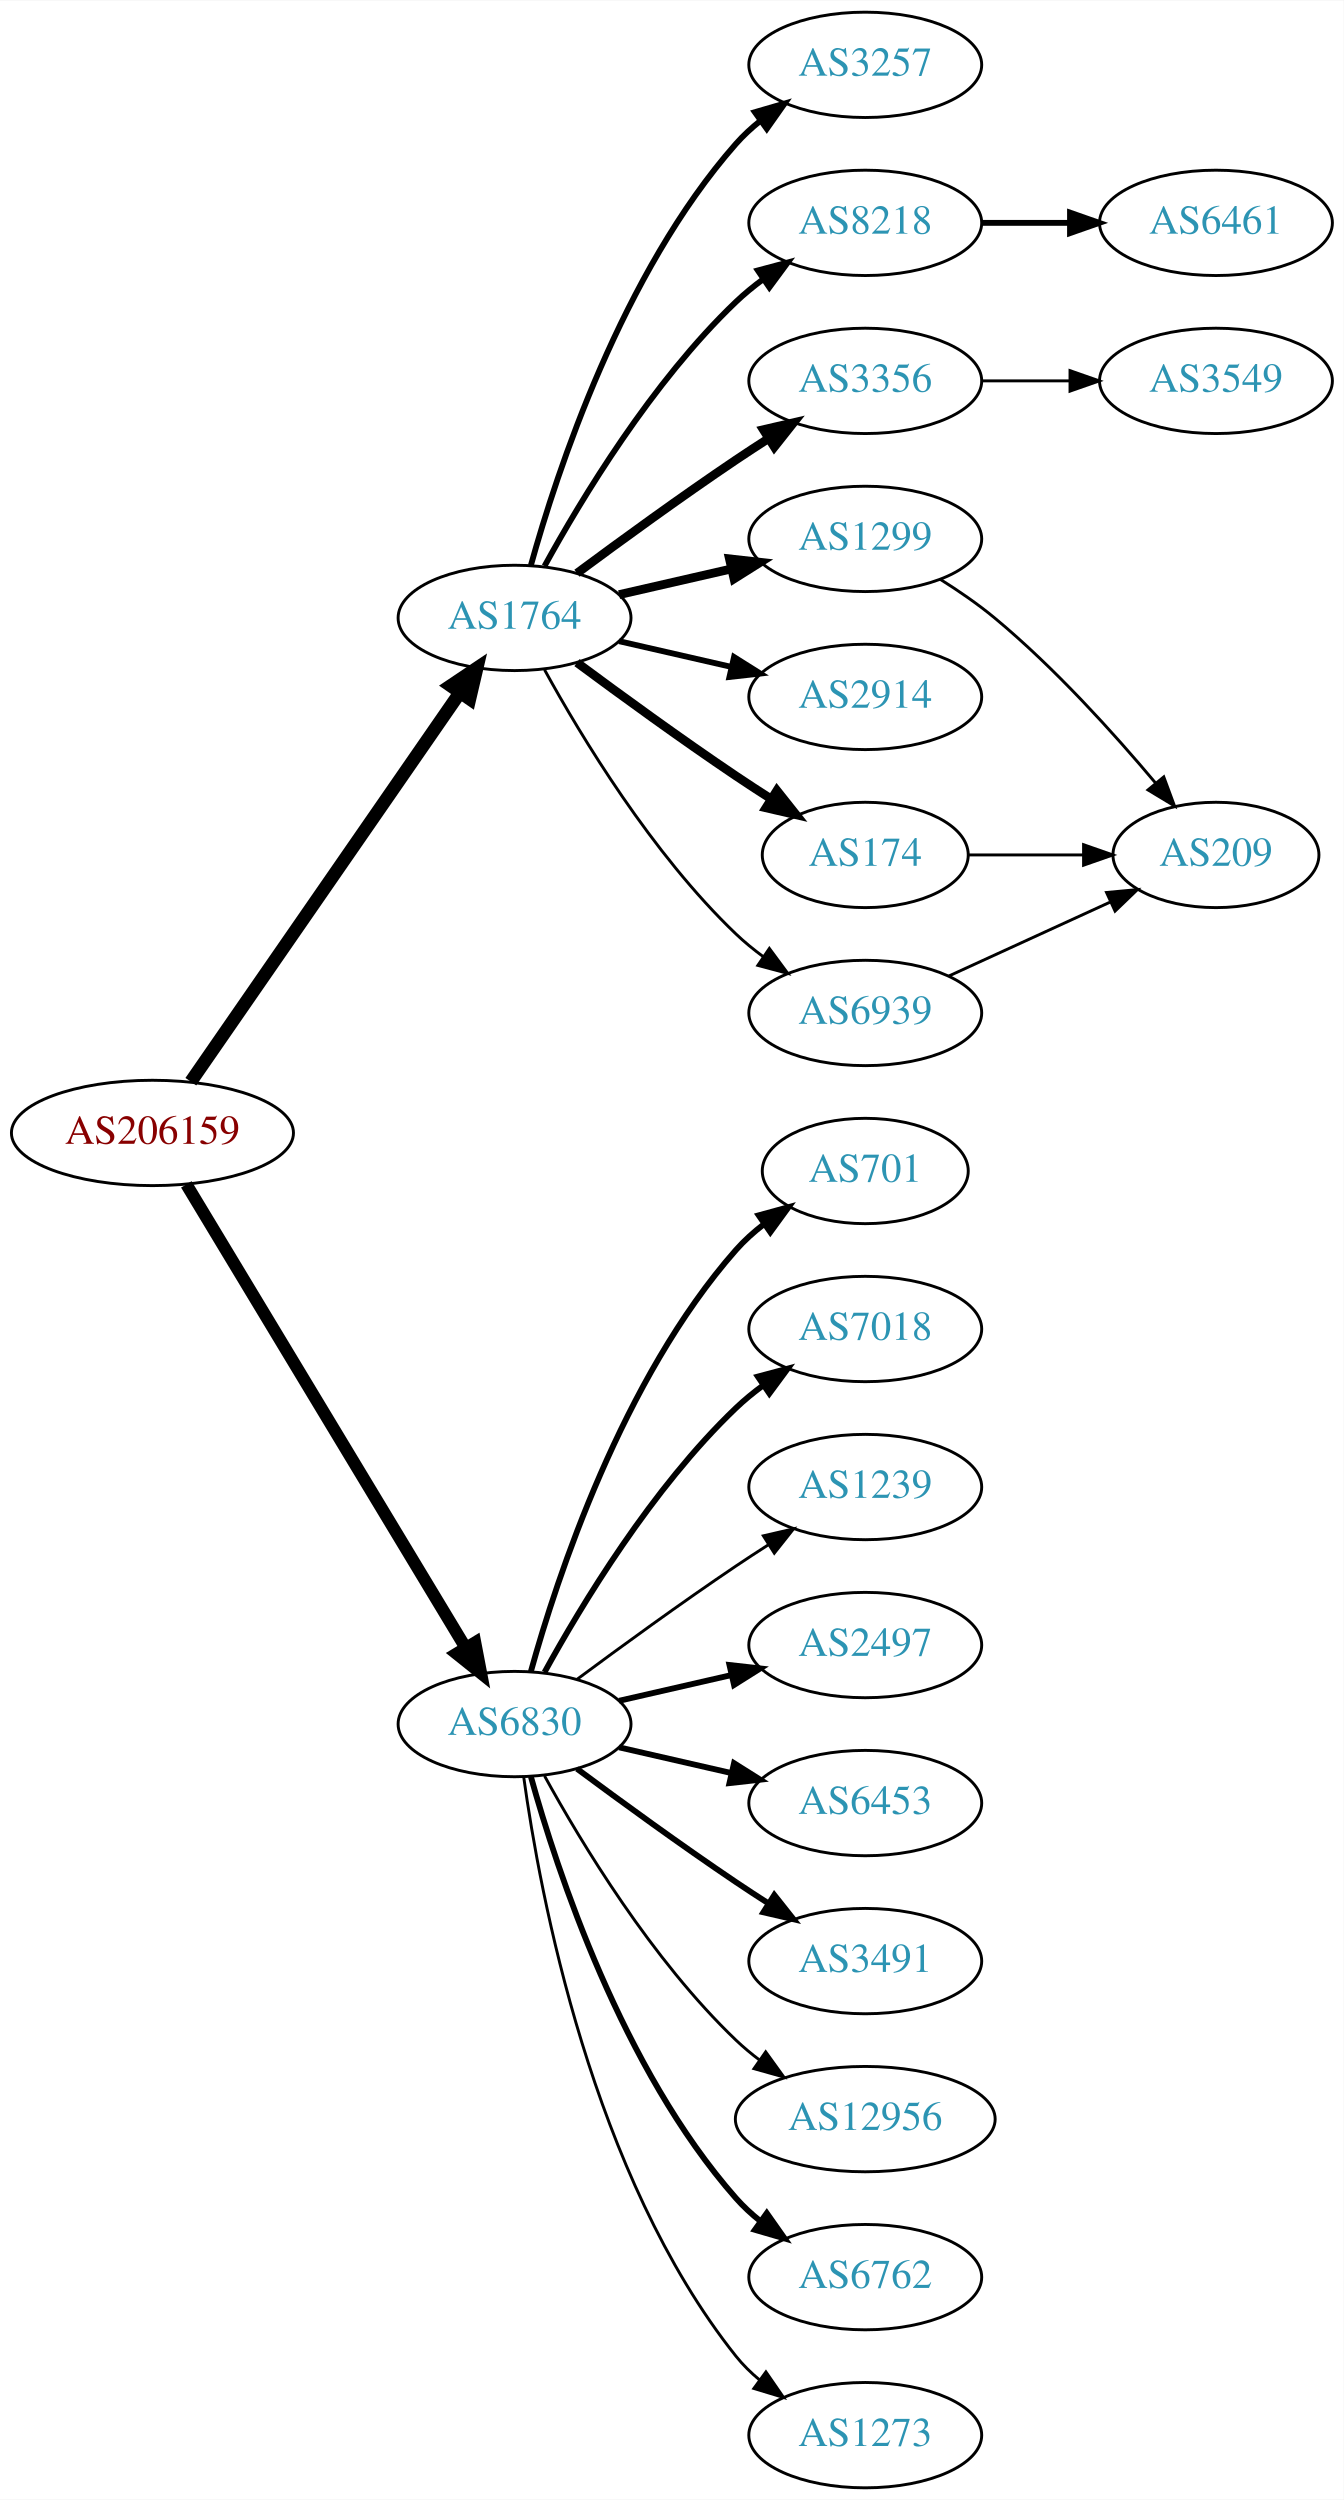
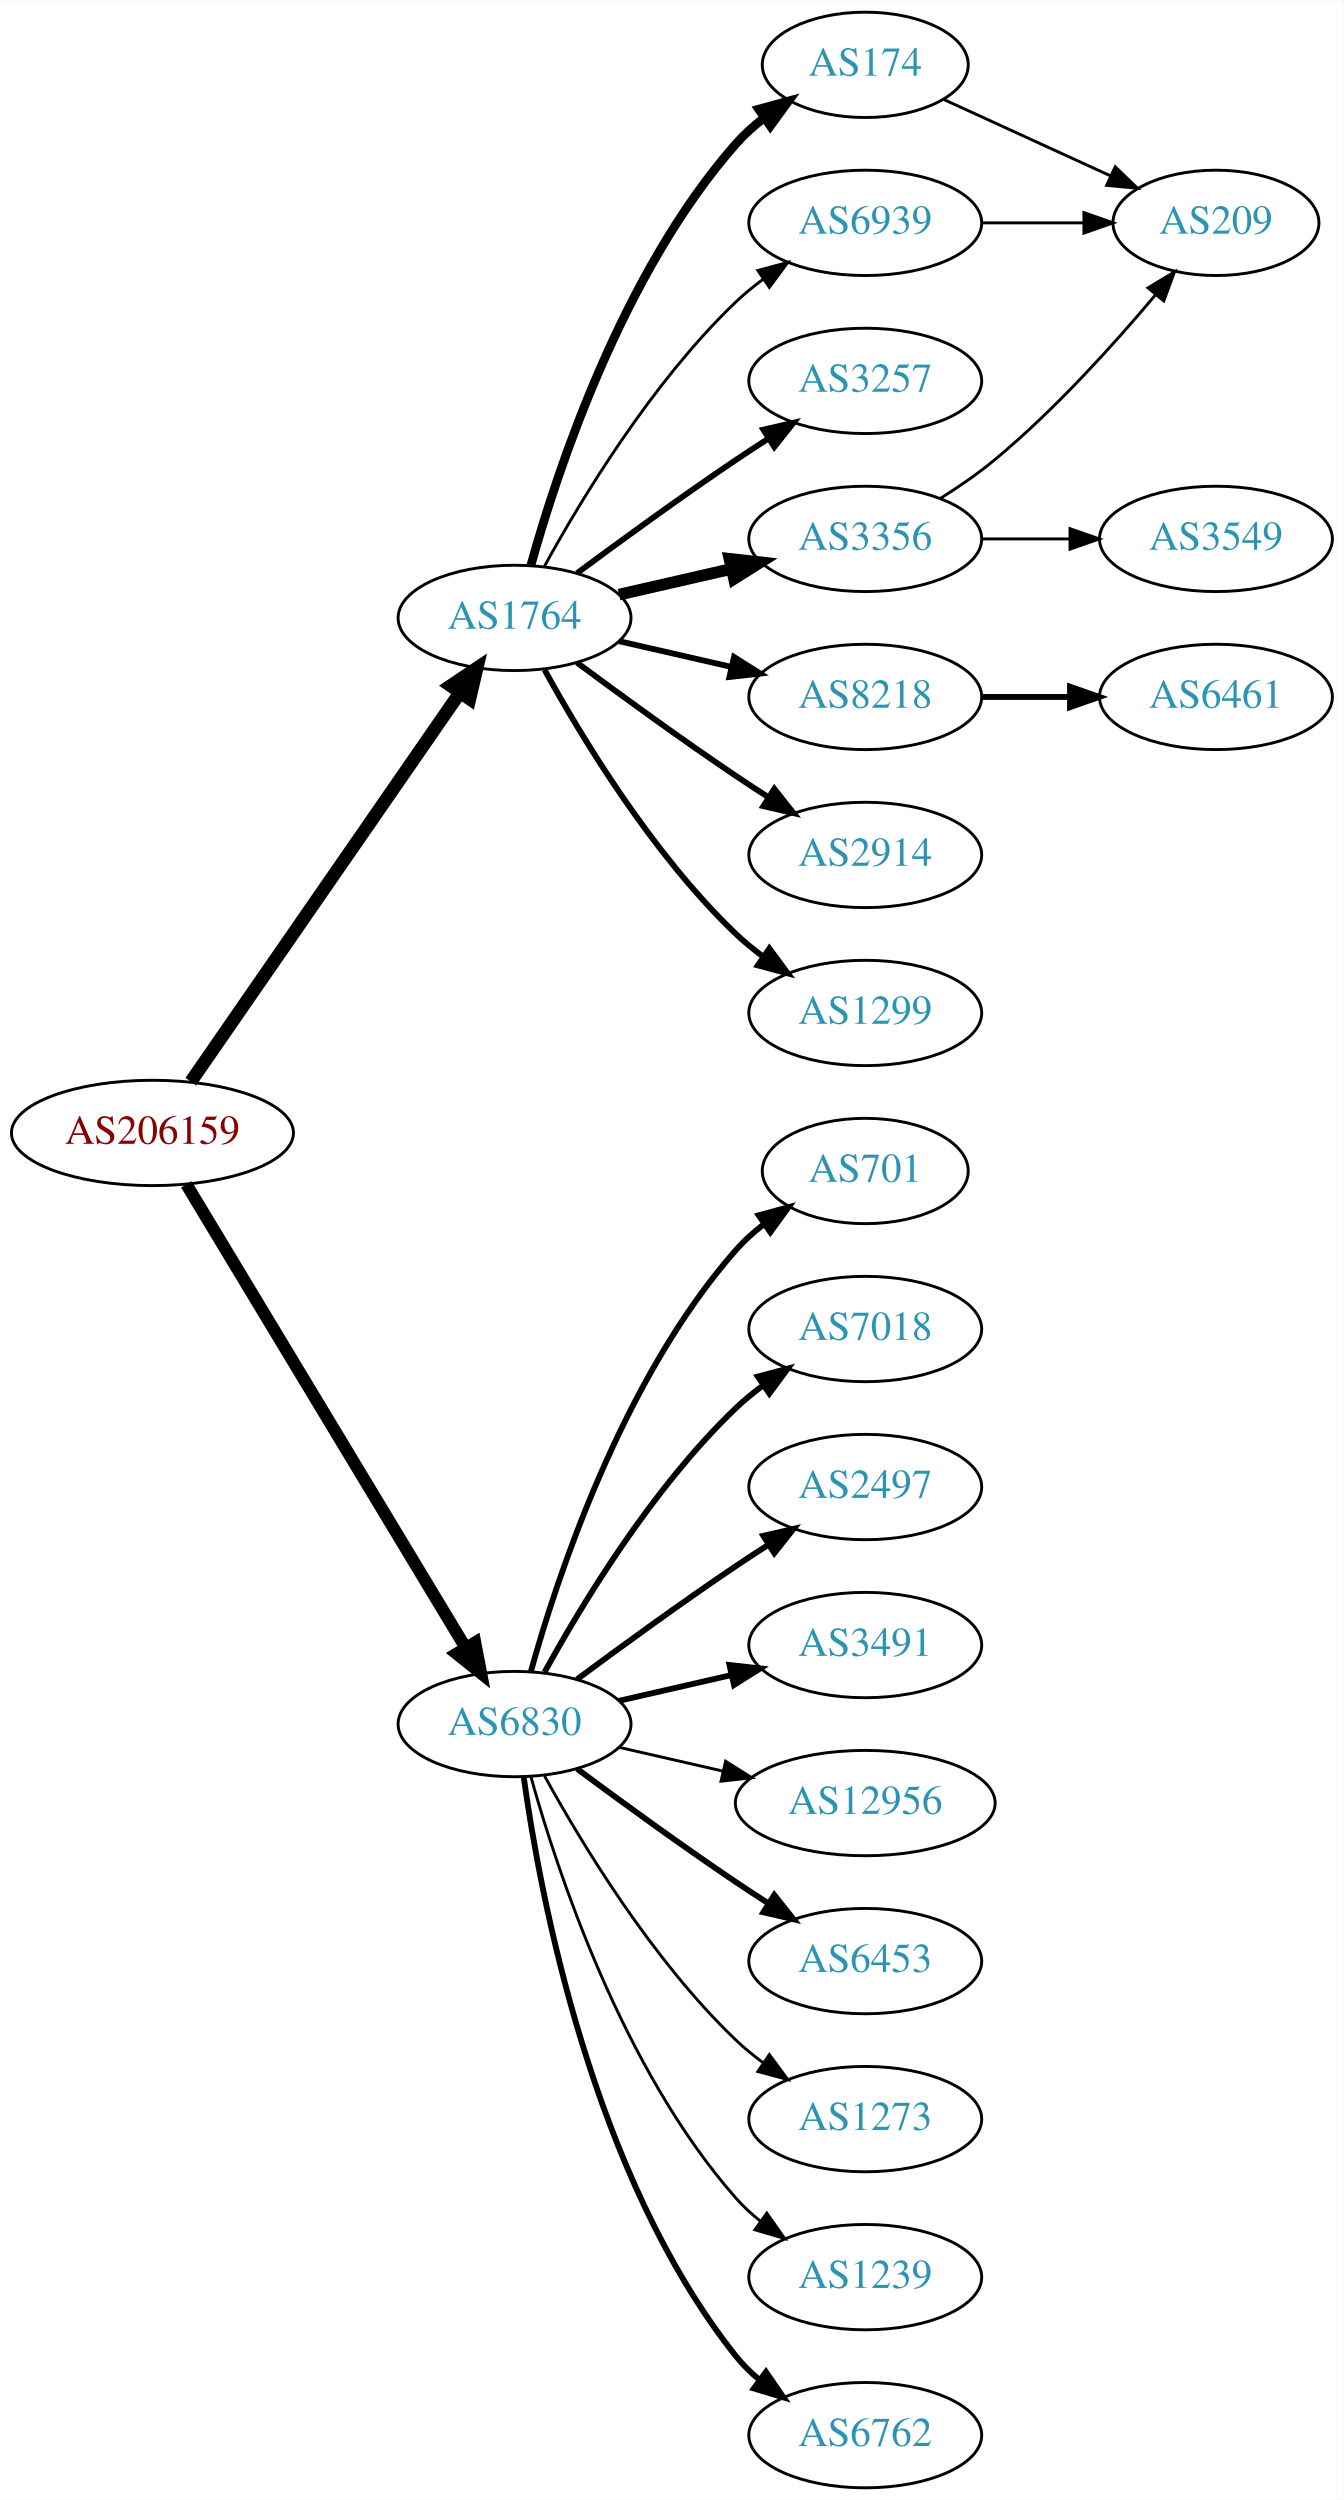
<svg xmlns="http://www.w3.org/2000/svg" xmlns:xlink="http://www.w3.org/1999/xlink" width="459pt" height="854pt" viewBox="0.00 0.00 459.17 854.00">
  <g id="graph0" class="graph" transform="scale(1 1) rotate(0) translate(4 850)">
    <polygon fill="white" stroke="none" points="-4,4 -4,-850 455.17,-850 455.17,4 -4,4" />
    <g id="node1" class="node">
      <g id="a_node1">
        <a xlink:href="/asn/206159" xlink:title="AS206159 ~ VAO-AS [AT]">
          <ellipse fill="#ffffff" stroke="black" cx="48.096" cy="-463" rx="48.192" ry="18" />
          <text text-anchor="middle" x="48.096" y="-459.3" font-family="Times,serif" font-size="14.00" fill="#880000">AS206159</text>
        </a>
      </g>
    </g>
    <g id="node2" class="node">
      <g id="a_node2">
        <a xlink:href="/asn/1764" xlink:title="AS1764 ~ NEXTLAYER-AS [AT]">
          <ellipse fill="#ffffff" stroke="black" cx="171.838" cy="-639" rx="39.794" ry="18" />
          <text text-anchor="middle" x="171.838" y="-635.3" font-family="Times,serif" font-size="14.00" fill="#2c94b3">AS1764</text>
        </a>
      </g>
    </g>
    <g id="edge1" class="edge">
      <path fill="none" stroke="black" stroke-width="4.5" d="M61.214,-480.519C82.782,-511.699 127.916,-576.948 153.023,-613.245" />
      <polygon fill="black" stroke="black" stroke-width="4.5" points="150.021,-615.827 158.948,-621.811 156.498,-611.347 150.021,-615.827" />
    </g>
    <g id="node3" class="node">
      <g id="a_node3">
        <a xlink:href="/asn/6830" xlink:title="AS6830 ~ LGI-UPC [AT]">
          <ellipse fill="#ffffff" stroke="black" cx="171.838" cy="-261" rx="39.794" ry="18" />
          <text text-anchor="middle" x="171.838" y="-257.3" font-family="Times,serif" font-size="14.00" fill="#2c94b3">AS6830</text>
        </a>
      </g>
    </g>
    <g id="edge2" class="edge">
      <path fill="none" stroke="black" stroke-width="4.219" d="M59.687,-445.427C81.146,-409.821 129.854,-329.002 155.064,-287.173" />
      <polygon fill="black" stroke="black" stroke-width="4.219" points="158.358,-288.859 160.358,-278.388 152.035,-285.048 158.358,-288.859" />
    </g>
    <g id="node4" class="node">
      <g id="a_node4">
        <a xlink:href="/asn/3257" xlink:title="AS3257 ~ GTT [DE]">
-           <ellipse fill="#ffffff" stroke="black" cx="291.681" cy="-828" rx="39.794" ry="18" />
-           <text text-anchor="middle" x="291.681" y="-824.3" font-family="Times,serif" font-size="14.00" fill="#2c94b3">AS3257</text>
+           <ellipse fill="#ffffff" stroke="black" cx="291.681" cy="-720" rx="39.794" ry="18" />
+           <text text-anchor="middle" x="291.681" y="-716.3" font-family="Times,serif" font-size="14.00" fill="#2c94b3">AS3257</text>
        </a>
      </g>
    </g>
    <g id="edge3" class="edge">
-       <path fill="none" stroke="black" stroke-width="2" d="M177.411,-656.946C186.317,-688.995 208.601,-756.842 247.484,-801 249.968,-803.821 252.818,-806.449 255.844,-808.871" />
-       <polygon fill="black" stroke="black" stroke-width="2" points="253.961,-811.828 264.133,-814.791 258.029,-806.131 253.961,-811.828" />
+       <path fill="none" stroke="black" stroke-width="2" d="M193.168,-654.277C208.031,-665.304 228.775,-680.407 247.484,-693 251.033,-695.389 254.784,-697.839 258.532,-700.242" />
+       <polygon fill="black" stroke="black" stroke-width="2" points="256.858,-703.325 267.181,-705.712 260.6,-697.409 256.858,-703.325" />
    </g>
    <g id="node5" class="node">
      <g id="a_node5">
-         <a xlink:href="/asn/8218" xlink:title="AS8218 ~ legacy Neotelecoms [FR]">
-           <ellipse fill="#ffffff" stroke="black" cx="291.681" cy="-774" rx="39.794" ry="18" />
-           <text text-anchor="middle" x="291.681" y="-770.3" font-family="Times,serif" font-size="14.00" fill="#2c94b3">AS8218</text>
+         <a xlink:href="/asn/3356" xlink:title="AS3356 ~ Level 3 Parent, LLC [US]">
+           <ellipse fill="#ffffff" stroke="black" cx="291.681" cy="-666" rx="39.794" ry="18" />
+           <text text-anchor="middle" x="291.681" y="-662.3" font-family="Times,serif" font-size="14.00" fill="#2c94b3">AS3356</text>
        </a>
      </g>
    </g>
    <g id="edge4" class="edge">
-       <path fill="none" stroke="black" stroke-width="2" d="M182.079,-656.713C194.625,-679.561 218.802,-719.611 247.484,-747 250.353,-749.739 253.542,-752.347 256.851,-754.785" />
-       <polygon fill="black" stroke="black" stroke-width="2" points="254.974,-757.742 265.21,-760.477 258.914,-751.956 254.974,-757.742" />
+       <path fill="none" stroke="black" stroke-width="4" d="M207.557,-646.955C219.557,-649.704 233.178,-652.825 245.871,-655.733" />
+       <polygon fill="black" stroke="black" stroke-width="4" points="245.273,-659.187 255.802,-658.009 246.836,-652.364 245.273,-659.187" />
    </g>
    <g id="node6" class="node">
      <g id="a_node6">
-         <a xlink:href="/asn/3356" xlink:title="AS3356 ~ Level 3 Parent, LLC [US]">
-           <ellipse fill="#ffffff" stroke="black" cx="291.681" cy="-720" rx="39.794" ry="18" />
-           <text text-anchor="middle" x="291.681" y="-716.3" font-family="Times,serif" font-size="14.00" fill="#2c94b3">AS3356</text>
+         <a xlink:href="/asn/8218" xlink:title="AS8218 ~ legacy Neotelecoms [FR]">
+           <ellipse fill="#ffffff" stroke="black" cx="291.681" cy="-612" rx="39.794" ry="18" />
+           <text text-anchor="middle" x="291.681" y="-608.3" font-family="Times,serif" font-size="14.00" fill="#2c94b3">AS8218</text>
        </a>
      </g>
    </g>
    <g id="edge5" class="edge">
-       <path fill="none" stroke="black" stroke-width="3" d="M193.168,-654.277C208.031,-665.304 228.775,-680.407 247.484,-693 251.033,-695.389 254.784,-697.839 258.532,-700.242" />
-       <polygon fill="black" stroke="black" stroke-width="3" points="256.858,-703.325 267.181,-705.712 260.6,-697.409 256.858,-703.325" />
+       <path fill="none" stroke="black" stroke-width="2" d="M207.557,-631.045C219.557,-628.296 233.178,-625.175 245.871,-622.267" />
+       <polygon fill="black" stroke="black" stroke-width="2" points="246.836,-625.636 255.802,-619.991 245.273,-618.813 246.836,-625.636" />
    </g>
    <g id="node7" class="node">
      <g id="a_node7">
-         <a xlink:href="/asn/1299" xlink:title="AS1299 ~ Telia Carrier [EU]">
-           <ellipse fill="#ffffff" stroke="black" cx="291.681" cy="-666" rx="39.794" ry="18" />
-           <text text-anchor="middle" x="291.681" y="-662.3" font-family="Times,serif" font-size="14.00" fill="#2c94b3">AS1299</text>
+         <a xlink:href="/asn/2914" xlink:title="AS2914 ~ NTT America, Inc. [US]">
+           <ellipse fill="#ffffff" stroke="black" cx="291.681" cy="-558" rx="39.794" ry="18" />
+           <text text-anchor="middle" x="291.681" y="-554.3" font-family="Times,serif" font-size="14.00" fill="#2c94b3">AS2914</text>
        </a>
      </g>
    </g>
    <g id="edge6" class="edge">
-       <path fill="none" stroke="black" stroke-width="3" d="M207.557,-646.955C219.557,-649.704 233.178,-652.825 245.871,-655.733" />
-       <polygon fill="black" stroke="black" stroke-width="3" points="245.273,-659.187 255.802,-658.009 246.836,-652.364 245.273,-659.187" />
+       <path fill="none" stroke="black" stroke-width="2" d="M193.168,-623.723C208.031,-612.696 228.775,-597.593 247.484,-585 251.033,-582.611 254.784,-580.161 258.532,-577.758" />
+       <polygon fill="black" stroke="black" stroke-width="2" points="260.6,-580.591 267.181,-572.288 256.858,-574.675 260.6,-580.591" />
    </g>
    <g id="node8" class="node">
      <g id="a_node8">
-         <a xlink:href="/asn/2914" xlink:title="AS2914 ~ NTT America, Inc. [US]">
-           <ellipse fill="#ffffff" stroke="black" cx="291.681" cy="-612" rx="39.794" ry="18" />
-           <text text-anchor="middle" x="291.681" y="-608.3" font-family="Times,serif" font-size="14.00" fill="#2c94b3">AS2914</text>
+         <a xlink:href="/asn/1299" xlink:title="AS1299 ~ Telia Carrier [EU]">
+           <ellipse fill="#ffffff" stroke="black" cx="291.681" cy="-504" rx="39.794" ry="18" />
+           <text text-anchor="middle" x="291.681" y="-500.3" font-family="Times,serif" font-size="14.00" fill="#2c94b3">AS1299</text>
        </a>
      </g>
    </g>
    <g id="edge7" class="edge">
-       <path fill="none" stroke="black" stroke-width="2" d="M207.557,-631.045C219.557,-628.296 233.178,-625.175 245.871,-622.267" />
-       <polygon fill="black" stroke="black" stroke-width="2" points="246.836,-625.636 255.802,-619.991 245.273,-618.813 246.836,-625.636" />
+       <path fill="none" stroke="black" stroke-width="2" d="M182.079,-621.287C194.625,-598.439 218.802,-558.389 247.484,-531 250.353,-528.261 253.542,-525.653 256.851,-523.215" />
+       <polygon fill="black" stroke="black" stroke-width="2" points="258.914,-526.044 265.21,-517.523 254.974,-520.258 258.914,-526.044" />
    </g>
    <g id="node9" class="node">
      <g id="a_node9">
        <a xlink:href="/asn/174" xlink:title="AS174 ~ Cogent Communications [US]">
-           <ellipse fill="#ffffff" stroke="black" cx="291.681" cy="-558" rx="35.194" ry="18" />
-           <text text-anchor="middle" x="291.681" y="-554.3" font-family="Times,serif" font-size="14.00" fill="#2c94b3">AS174</text>
+           <ellipse fill="#ffffff" stroke="black" cx="291.681" cy="-828" rx="35.194" ry="18" />
+           <text text-anchor="middle" x="291.681" y="-824.3" font-family="Times,serif" font-size="14.00" fill="#2c94b3">AS174</text>
        </a>
      </g>
    </g>
    <g id="edge8" class="edge">
-       <path fill="none" stroke="black" stroke-width="3" d="M193.168,-623.723C208.031,-612.696 228.775,-597.593 247.484,-585 251.302,-582.431 255.352,-579.79 259.382,-577.214" />
-       <polygon fill="black" stroke="black" stroke-width="3" points="261.486,-580.025 268.076,-571.729 257.751,-574.105 261.486,-580.025" />
+       <path fill="none" stroke="black" stroke-width="3" d="M177.411,-656.946C186.317,-688.995 208.601,-756.842 247.484,-801 250.312,-804.211 253.613,-807.172 257.108,-809.864" />
+       <polygon fill="black" stroke="black" stroke-width="3" points="255.265,-812.845 265.483,-815.645 259.242,-807.084 255.265,-812.845" />
    </g>
    <g id="node10" class="node">
      <g id="a_node10">
        <a xlink:href="/asn/6939" xlink:title="AS6939 ~ Hurricane Electric LLC [US]">
-           <ellipse fill="#ffffff" stroke="black" cx="291.681" cy="-504" rx="39.794" ry="18" />
-           <text text-anchor="middle" x="291.681" y="-500.3" font-family="Times,serif" font-size="14.00" fill="#2c94b3">AS6939</text>
+           <ellipse fill="#ffffff" stroke="black" cx="291.681" cy="-774" rx="39.794" ry="18" />
+           <text text-anchor="middle" x="291.681" y="-770.3" font-family="Times,serif" font-size="14.00" fill="#2c94b3">AS6939</text>
        </a>
      </g>
    </g>
    <g id="edge9" class="edge">
-       <path fill="none" stroke="black" d="M182.079,-621.287C194.625,-598.439 218.802,-558.389 247.484,-531 250.353,-528.261 253.542,-525.653 256.851,-523.215" />
-       <polygon fill="black" stroke="black" points="258.914,-526.044 265.21,-517.523 254.974,-520.258 258.914,-526.044" />
-     </g>
-     <g id="node13" class="node">
-       <g id="a_node13">
+       <path fill="none" stroke="black" d="M182.079,-656.713C194.625,-679.561 218.802,-719.611 247.484,-747 250.353,-749.739 253.542,-752.347 256.851,-754.785" />
+       <polygon fill="black" stroke="black" points="254.974,-757.742 265.21,-760.477 258.914,-751.956 254.974,-757.742" />
+     </g>
+     <g id="node14" class="node">
+       <g id="a_node14">
+         <a xlink:href="/asn/1239" xlink:title="AS1239 ~ Sprint [US]">
+           <ellipse fill="#ffffff" stroke="black" cx="291.681" cy="-72" rx="39.794" ry="18" />
+           <text text-anchor="middle" x="291.681" y="-68.3" font-family="Times,serif" font-size="14.00" fill="#2c94b3">AS1239</text>
+         </a>
+       </g>
+     </g>
+     <g id="edge13" class="edge">
+       <path fill="none" stroke="black" d="M177.411,-243.054C186.317,-211.005 208.601,-143.158 247.484,-99 249.968,-96.179 252.818,-93.551 255.844,-91.129" />
+       <polygon fill="black" stroke="black" points="258.029,-93.869 264.133,-85.209 253.961,-88.172 258.029,-93.869" />
+     </g>
+     <g id="node15" class="node">
+       <g id="a_node15">
+         <a xlink:href="/asn/6762" xlink:title="AS6762 ~ TELECOM ITALIA SPARKLE S.p.A. [IT]">
+           <ellipse fill="#ffffff" stroke="black" cx="291.681" cy="-18" rx="39.794" ry="18" />
+           <text text-anchor="middle" x="291.681" y="-14.3" font-family="Times,serif" font-size="14.00" fill="#2c94b3">AS6762</text>
+         </a>
+       </g>
+     </g>
+     <g id="edge14" class="edge">
+       <path fill="none" stroke="black" stroke-width="2" d="M174.977,-242.83C180.477,-203.026 198.303,-106.767 247.484,-45 249.826,-42.06 252.58,-39.351 255.546,-36.879" />
+       <polygon fill="black" stroke="black" stroke-width="2" points="257.738,-39.612 263.752,-30.89 253.611,-33.958 257.738,-39.612" />
+     </g>
+     <g id="node16" class="node">
+       <g id="a_node16">
        <a xlink:href="/asn/701" xlink:title="AS701 ~ UUNET [US]">
          <ellipse fill="#ffffff" stroke="black" cx="291.681" cy="-450" rx="35.194" ry="18" />
          <text text-anchor="middle" x="291.681" y="-446.3" font-family="Times,serif" font-size="14.00" fill="#2c94b3">AS701</text>
        </a>
      </g>
    </g>
-     <g id="edge12" class="edge">
+     <g id="edge15" class="edge">
      <path fill="none" stroke="black" stroke-width="2" d="M177.411,-278.946C186.317,-310.995 208.601,-378.842 247.484,-423 250.312,-426.211 253.613,-429.172 257.108,-431.864" />
      <polygon fill="black" stroke="black" stroke-width="2" points="255.265,-434.845 265.483,-437.645 259.242,-429.084 255.265,-434.845" />
    </g>
-     <g id="node14" class="node">
-       <g id="a_node14">
+     <g id="node17" class="node">
+       <g id="a_node17">
        <a xlink:href="/asn/7018" xlink:title="AS7018 ~ AT&amp;T Services, Inc. [US]">
          <ellipse fill="#ffffff" stroke="black" cx="291.681" cy="-396" rx="39.794" ry="18" />
          <text text-anchor="middle" x="291.681" y="-392.3" font-family="Times,serif" font-size="14.00" fill="#2c94b3">AS7018</text>
        </a>
      </g>
    </g>
-     <g id="edge13" class="edge">
+     <g id="edge16" class="edge">
      <path fill="none" stroke="black" stroke-width="2" d="M182.079,-278.713C194.625,-301.561 218.802,-341.611 247.484,-369 250.353,-371.739 253.542,-374.347 256.851,-376.785" />
      <polygon fill="black" stroke="black" stroke-width="2" points="254.974,-379.742 265.21,-382.477 258.914,-373.956 254.974,-379.742" />
    </g>
-     <g id="node15" class="node">
-       <g id="a_node15">
-         <a xlink:href="/asn/1239" xlink:title="AS1239 ~ Sprint [US]">
+     <g id="node18" class="node">
+       <g id="a_node18">
+         <a xlink:href="/asn/2497" xlink:title="AS2497 ~ Internet Initiative Japan Inc. [JP]">
          <ellipse fill="#ffffff" stroke="black" cx="291.681" cy="-342" rx="39.794" ry="18" />
-           <text text-anchor="middle" x="291.681" y="-338.3" font-family="Times,serif" font-size="14.00" fill="#2c94b3">AS1239</text>
-         </a>
-       </g>
-     </g>
-     <g id="edge14" class="edge">
-       <path fill="none" stroke="black" d="M193.168,-276.277C208.031,-287.304 228.775,-302.407 247.484,-315 251.033,-317.389 254.784,-319.839 258.532,-322.242" />
-       <polygon fill="black" stroke="black" points="256.858,-325.325 267.181,-327.712 260.6,-319.409 256.858,-325.325" />
-     </g>
-     <g id="node16" class="node">
-       <g id="a_node16">
-         <a xlink:href="/asn/2497" xlink:title="AS2497 ~ Internet Initiative Japan Inc. [JP]">
+           <text text-anchor="middle" x="291.681" y="-338.3" font-family="Times,serif" font-size="14.00" fill="#2c94b3">AS2497</text>
+         </a>
+       </g>
+     </g>
+     <g id="edge17" class="edge">
+       <path fill="none" stroke="black" stroke-width="2" d="M193.168,-276.277C208.031,-287.304 228.775,-302.407 247.484,-315 251.033,-317.389 254.784,-319.839 258.532,-322.242" />
+       <polygon fill="black" stroke="black" stroke-width="2" points="256.858,-325.325 267.181,-327.712 260.6,-319.409 256.858,-325.325" />
+     </g>
+     <g id="node19" class="node">
+       <g id="a_node19">
+         <a xlink:href="/asn/3491" xlink:title="AS3491 ~ PCCW Global, Inc. [US]">
          <ellipse fill="#ffffff" stroke="black" cx="291.681" cy="-288" rx="39.794" ry="18" />
-           <text text-anchor="middle" x="291.681" y="-284.3" font-family="Times,serif" font-size="14.00" fill="#2c94b3">AS2497</text>
-         </a>
-       </g>
-     </g>
-     <g id="edge15" class="edge">
+           <text text-anchor="middle" x="291.681" y="-284.3" font-family="Times,serif" font-size="14.00" fill="#2c94b3">AS3491</text>
+         </a>
+       </g>
+     </g>
+     <g id="edge18" class="edge">
      <path fill="none" stroke="black" stroke-width="2" d="M207.557,-268.955C219.557,-271.704 233.178,-274.825 245.871,-277.733" />
      <polygon fill="black" stroke="black" stroke-width="2" points="245.273,-281.187 255.802,-280.009 246.836,-274.364 245.273,-281.187" />
    </g>
-     <g id="node17" class="node">
-       <g id="a_node17">
+     <g id="node20" class="node">
+       <g id="a_node20">
+         <a xlink:href="/asn/12956" xlink:title="AS12956 ~ TELXIUS [ES]">
+           <ellipse fill="#ffffff" stroke="black" cx="291.681" cy="-234" rx="44.393" ry="18" />
+           <text text-anchor="middle" x="291.681" y="-230.3" font-family="Times,serif" font-size="14.00" fill="#2c94b3">AS12956</text>
+         </a>
+       </g>
+     </g>
+     <g id="edge19" class="edge">
+       <path fill="none" stroke="black" d="M207.557,-253.045C218.696,-250.493 231.231,-247.621 243.124,-244.896" />
+       <polygon fill="black" stroke="black" points="243.953,-248.297 252.918,-242.652 242.389,-241.474 243.953,-248.297" />
+     </g>
+     <g id="node21" class="node">
+       <g id="a_node21">
        <a xlink:href="/asn/6453" xlink:title="AS6453 ~ TATA COMMUNICATIONS (AMERICA) INC [US]">
-           <ellipse fill="#ffffff" stroke="black" cx="291.681" cy="-234" rx="39.794" ry="18" />
-           <text text-anchor="middle" x="291.681" y="-230.3" font-family="Times,serif" font-size="14.00" fill="#2c94b3">AS6453</text>
-         </a>
-       </g>
-     </g>
-     <g id="edge16" class="edge">
-       <path fill="none" stroke="black" stroke-width="2" d="M207.557,-253.045C219.557,-250.296 233.178,-247.175 245.871,-244.267" />
-       <polygon fill="black" stroke="black" stroke-width="2" points="246.836,-247.636 255.802,-241.991 245.273,-240.813 246.836,-247.636" />
-     </g>
-     <g id="node18" class="node">
-       <g id="a_node18">
-         <a xlink:href="/asn/3491" xlink:title="AS3491 ~ PCCW Global, Inc. [US]">
          <ellipse fill="#ffffff" stroke="black" cx="291.681" cy="-180" rx="39.794" ry="18" />
-           <text text-anchor="middle" x="291.681" y="-176.3" font-family="Times,serif" font-size="14.00" fill="#2c94b3">AS3491</text>
-         </a>
-       </g>
-     </g>
-     <g id="edge17" class="edge">
+           <text text-anchor="middle" x="291.681" y="-176.3" font-family="Times,serif" font-size="14.00" fill="#2c94b3">AS6453</text>
+         </a>
+       </g>
+     </g>
+     <g id="edge20" class="edge">
      <path fill="none" stroke="black" stroke-width="2" d="M193.168,-245.723C208.031,-234.696 228.775,-219.593 247.484,-207 251.033,-204.611 254.784,-202.161 258.532,-199.758" />
      <polygon fill="black" stroke="black" stroke-width="2" points="260.6,-202.591 267.181,-194.288 256.858,-196.675 260.6,-202.591" />
    </g>
-     <g id="node19" class="node">
-       <g id="a_node19">
-         <a xlink:href="/asn/12956" xlink:title="AS12956 ~ TELXIUS [ES]">
-           <ellipse fill="#ffffff" stroke="black" cx="291.681" cy="-126" rx="44.393" ry="18" />
-           <text text-anchor="middle" x="291.681" y="-122.3" font-family="Times,serif" font-size="14.00" fill="#2c94b3">AS12956</text>
-         </a>
-       </g>
-     </g>
-     <g id="edge18" class="edge">
-       <path fill="none" stroke="black" d="M182.079,-243.287C194.625,-220.439 218.802,-180.389 247.484,-153 249.991,-150.607 252.742,-148.313 255.605,-146.145" />
-       <polygon fill="black" stroke="black" points="257.656,-148.982 263.855,-140.39 253.651,-143.241 257.656,-148.982" />
-     </g>
-     <g id="node20" class="node">
-       <g id="a_node20">
-         <a xlink:href="/asn/6762" xlink:title="AS6762 ~ TELECOM ITALIA SPARKLE S.p.A. [IT]">
-           <ellipse fill="#ffffff" stroke="black" cx="291.681" cy="-72" rx="39.794" ry="18" />
-           <text text-anchor="middle" x="291.681" y="-68.3" font-family="Times,serif" font-size="14.00" fill="#2c94b3">AS6762</text>
-         </a>
-       </g>
-     </g>
-     <g id="edge19" class="edge">
-       <path fill="none" stroke="black" stroke-width="2" d="M177.411,-243.054C186.317,-211.005 208.601,-143.158 247.484,-99 249.968,-96.179 252.818,-93.551 255.844,-91.129" />
-       <polygon fill="black" stroke="black" stroke-width="2" points="258.029,-93.869 264.133,-85.209 253.961,-88.172 258.029,-93.869" />
-     </g>
-     <g id="node21" class="node">
-       <g id="a_node21">
+     <g id="node22" class="node">
+       <g id="a_node22">
        <a xlink:href="/asn/1273" xlink:title="AS1273 ~ Vodafone Group PLC [EU]">
-           <ellipse fill="#ffffff" stroke="black" cx="291.681" cy="-18" rx="39.794" ry="18" />
-           <text text-anchor="middle" x="291.681" y="-14.3" font-family="Times,serif" font-size="14.00" fill="#2c94b3">AS1273</text>
-         </a>
-       </g>
-     </g>
-     <g id="edge20" class="edge">
-       <path fill="none" stroke="black" d="M174.977,-242.83C180.477,-203.026 198.303,-106.767 247.484,-45 249.826,-42.06 252.58,-39.351 255.546,-36.879" />
-       <polygon fill="black" stroke="black" points="257.738,-39.612 263.752,-30.89 253.611,-33.958 257.738,-39.612" />
+           <ellipse fill="#ffffff" stroke="black" cx="291.681" cy="-126" rx="39.794" ry="18" />
+           <text text-anchor="middle" x="291.681" y="-122.3" font-family="Times,serif" font-size="14.00" fill="#2c94b3">AS1273</text>
+         </a>
+       </g>
+     </g>
+     <g id="edge21" class="edge">
+       <path fill="none" stroke="black" d="M182.079,-243.287C194.625,-220.439 218.802,-180.389 247.484,-153 250.353,-150.261 253.542,-147.653 256.851,-145.215" />
+       <polygon fill="black" stroke="black" points="258.914,-148.044 265.21,-139.523 254.974,-142.258 258.914,-148.044" />
    </g>
    <g id="node11" class="node">
      <g id="a_node11">
-         <a xlink:href="/asn/6461" xlink:title="AS6461 ~ Zayo Bandwidth [US]">
-           <ellipse fill="#ffffff" stroke="black" cx="411.523" cy="-774" rx="39.794" ry="18" />
-           <text text-anchor="middle" x="411.523" y="-770.3" font-family="Times,serif" font-size="14.00" fill="#2c94b3">AS6461</text>
+         <a xlink:href="/asn/3549" xlink:title="AS3549 ~ Level 3 Parent, LLC [US]">
+           <ellipse fill="#ffffff" stroke="black" cx="411.523" cy="-666" rx="39.794" ry="18" />
+           <text text-anchor="middle" x="411.523" y="-662.3" font-family="Times,serif" font-size="14.00" fill="#2c94b3">AS3549</text>
        </a>
      </g>
    </g>
    <g id="edge10" class="edge">
-       <path fill="none" stroke="black" stroke-width="2" d="M331.593,-774C341.146,-774 351.496,-774 361.459,-774" />
-       <polygon fill="black" stroke="black" stroke-width="2" points="361.651,-777.5 371.651,-774 361.651,-770.5 361.651,-777.5" />
+       <path fill="none" stroke="black" d="M331.593,-666C341.146,-666 351.496,-666 361.459,-666" />
+       <polygon fill="black" stroke="black" points="361.651,-669.5 371.651,-666 361.651,-662.5 361.651,-669.5" />
    </g>
    <g id="node12" class="node">
      <g id="a_node12">
-         <a xlink:href="/asn/3549" xlink:title="AS3549 ~ Level 3 Parent, LLC [US]">
-           <ellipse fill="#ffffff" stroke="black" cx="411.523" cy="-720" rx="39.794" ry="18" />
-           <text text-anchor="middle" x="411.523" y="-716.3" font-family="Times,serif" font-size="14.00" fill="#2c94b3">AS3549</text>
+         <a xlink:href="/asn/209" xlink:title="AS209 ~ CenturyLink Communications, LLC [US]">
+           <ellipse fill="#ffffff" stroke="black" cx="411.523" cy="-774" rx="35.194" ry="18" />
+           <text text-anchor="middle" x="411.523" y="-770.3" font-family="Times,serif" font-size="14.00" fill="#2c94b3">AS209</text>
        </a>
      </g>
    </g>
    <g id="edge11" class="edge">
-       <path fill="none" stroke="black" d="M331.593,-720C341.146,-720 351.496,-720 361.459,-720" />
-       <polygon fill="black" stroke="black" points="361.651,-723.5 371.651,-720 361.651,-716.5 361.651,-723.5" />
-     </g>
-     <g id="node22" class="node">
-       <g id="a_node22">
-         <a xlink:href="/asn/209" xlink:title="AS209 ~ CenturyLink Communications, LLC [US]">
-           <ellipse fill="#ffffff" stroke="black" cx="411.523" cy="-558" rx="35.194" ry="18" />
-           <text text-anchor="middle" x="411.523" y="-554.3" font-family="Times,serif" font-size="14.00" fill="#2c94b3">AS209</text>
-         </a>
-       </g>
+       <path fill="none" stroke="black" d="M317.233,-679.764C323.542,-683.72 330.159,-688.257 335.877,-693 356.369,-709.996 376.649,-732.462 390.887,-749.422" />
+       <polygon fill="black" stroke="black" points="388.296,-751.781 397.366,-757.257 393.691,-747.32 388.296,-751.781" />
+     </g>
+     <g id="node13" class="node">
+       <g id="a_node13">
+         <a xlink:href="/asn/6461" xlink:title="AS6461 ~ ZAYO-6461 [US]">
+           <ellipse fill="#ffffff" stroke="black" cx="411.523" cy="-612" rx="39.794" ry="18" />
+           <text text-anchor="middle" x="411.523" y="-608.3" font-family="Times,serif" font-size="14.00" fill="#2c94b3">AS6461</text>
+         </a>
+       </g>
+     </g>
+     <g id="edge12" class="edge">
+       <path fill="none" stroke="black" stroke-width="2" d="M331.593,-612C341.146,-612 351.496,-612 361.459,-612" />
+       <polygon fill="black" stroke="black" stroke-width="2" points="361.651,-615.5 371.651,-612 361.651,-608.5 361.651,-615.5" />
    </g>
    <g id="edge23" class="edge">
-       <path fill="none" stroke="black" d="M317.233,-652.236C323.542,-648.28 330.159,-643.743 335.877,-639 356.369,-622.004 376.649,-599.538 390.887,-582.578" />
-       <polygon fill="black" stroke="black" points="393.691,-584.68 397.366,-574.743 388.296,-580.219 393.691,-584.68" />
+       <path fill="none" stroke="black" d="M318.542,-816.149C335.273,-808.482 357.263,-798.406 375.547,-790.028" />
+       <polygon fill="black" stroke="black" points="377.089,-793.171 384.722,-785.823 374.173,-786.807 377.089,-793.171" />
    </g>
    <g id="edge22" class="edge">
-       <path fill="none" stroke="black" d="M327.082,-558C339.304,-558 353.239,-558 366.175,-558" />
-       <polygon fill="black" stroke="black" points="366.282,-561.5 376.282,-558 366.282,-554.5 366.282,-561.5" />
-     </g>
-     <g id="edge21" class="edge">
-       <path fill="none" stroke="black" d="M320.309,-516.661C336.726,-524.183 357.707,-533.798 375.304,-541.861" />
-       <polygon fill="black" stroke="black" points="374.132,-545.174 384.681,-546.158 377.048,-538.811 374.132,-545.174" />
+       <path fill="none" stroke="black" d="M331.593,-774C342.68,-774 354.839,-774 366.222,-774" />
+       <polygon fill="black" stroke="black" points="366.404,-777.5 376.404,-774 366.403,-770.5 366.404,-777.5" />
    </g>
  </g>
</svg>
